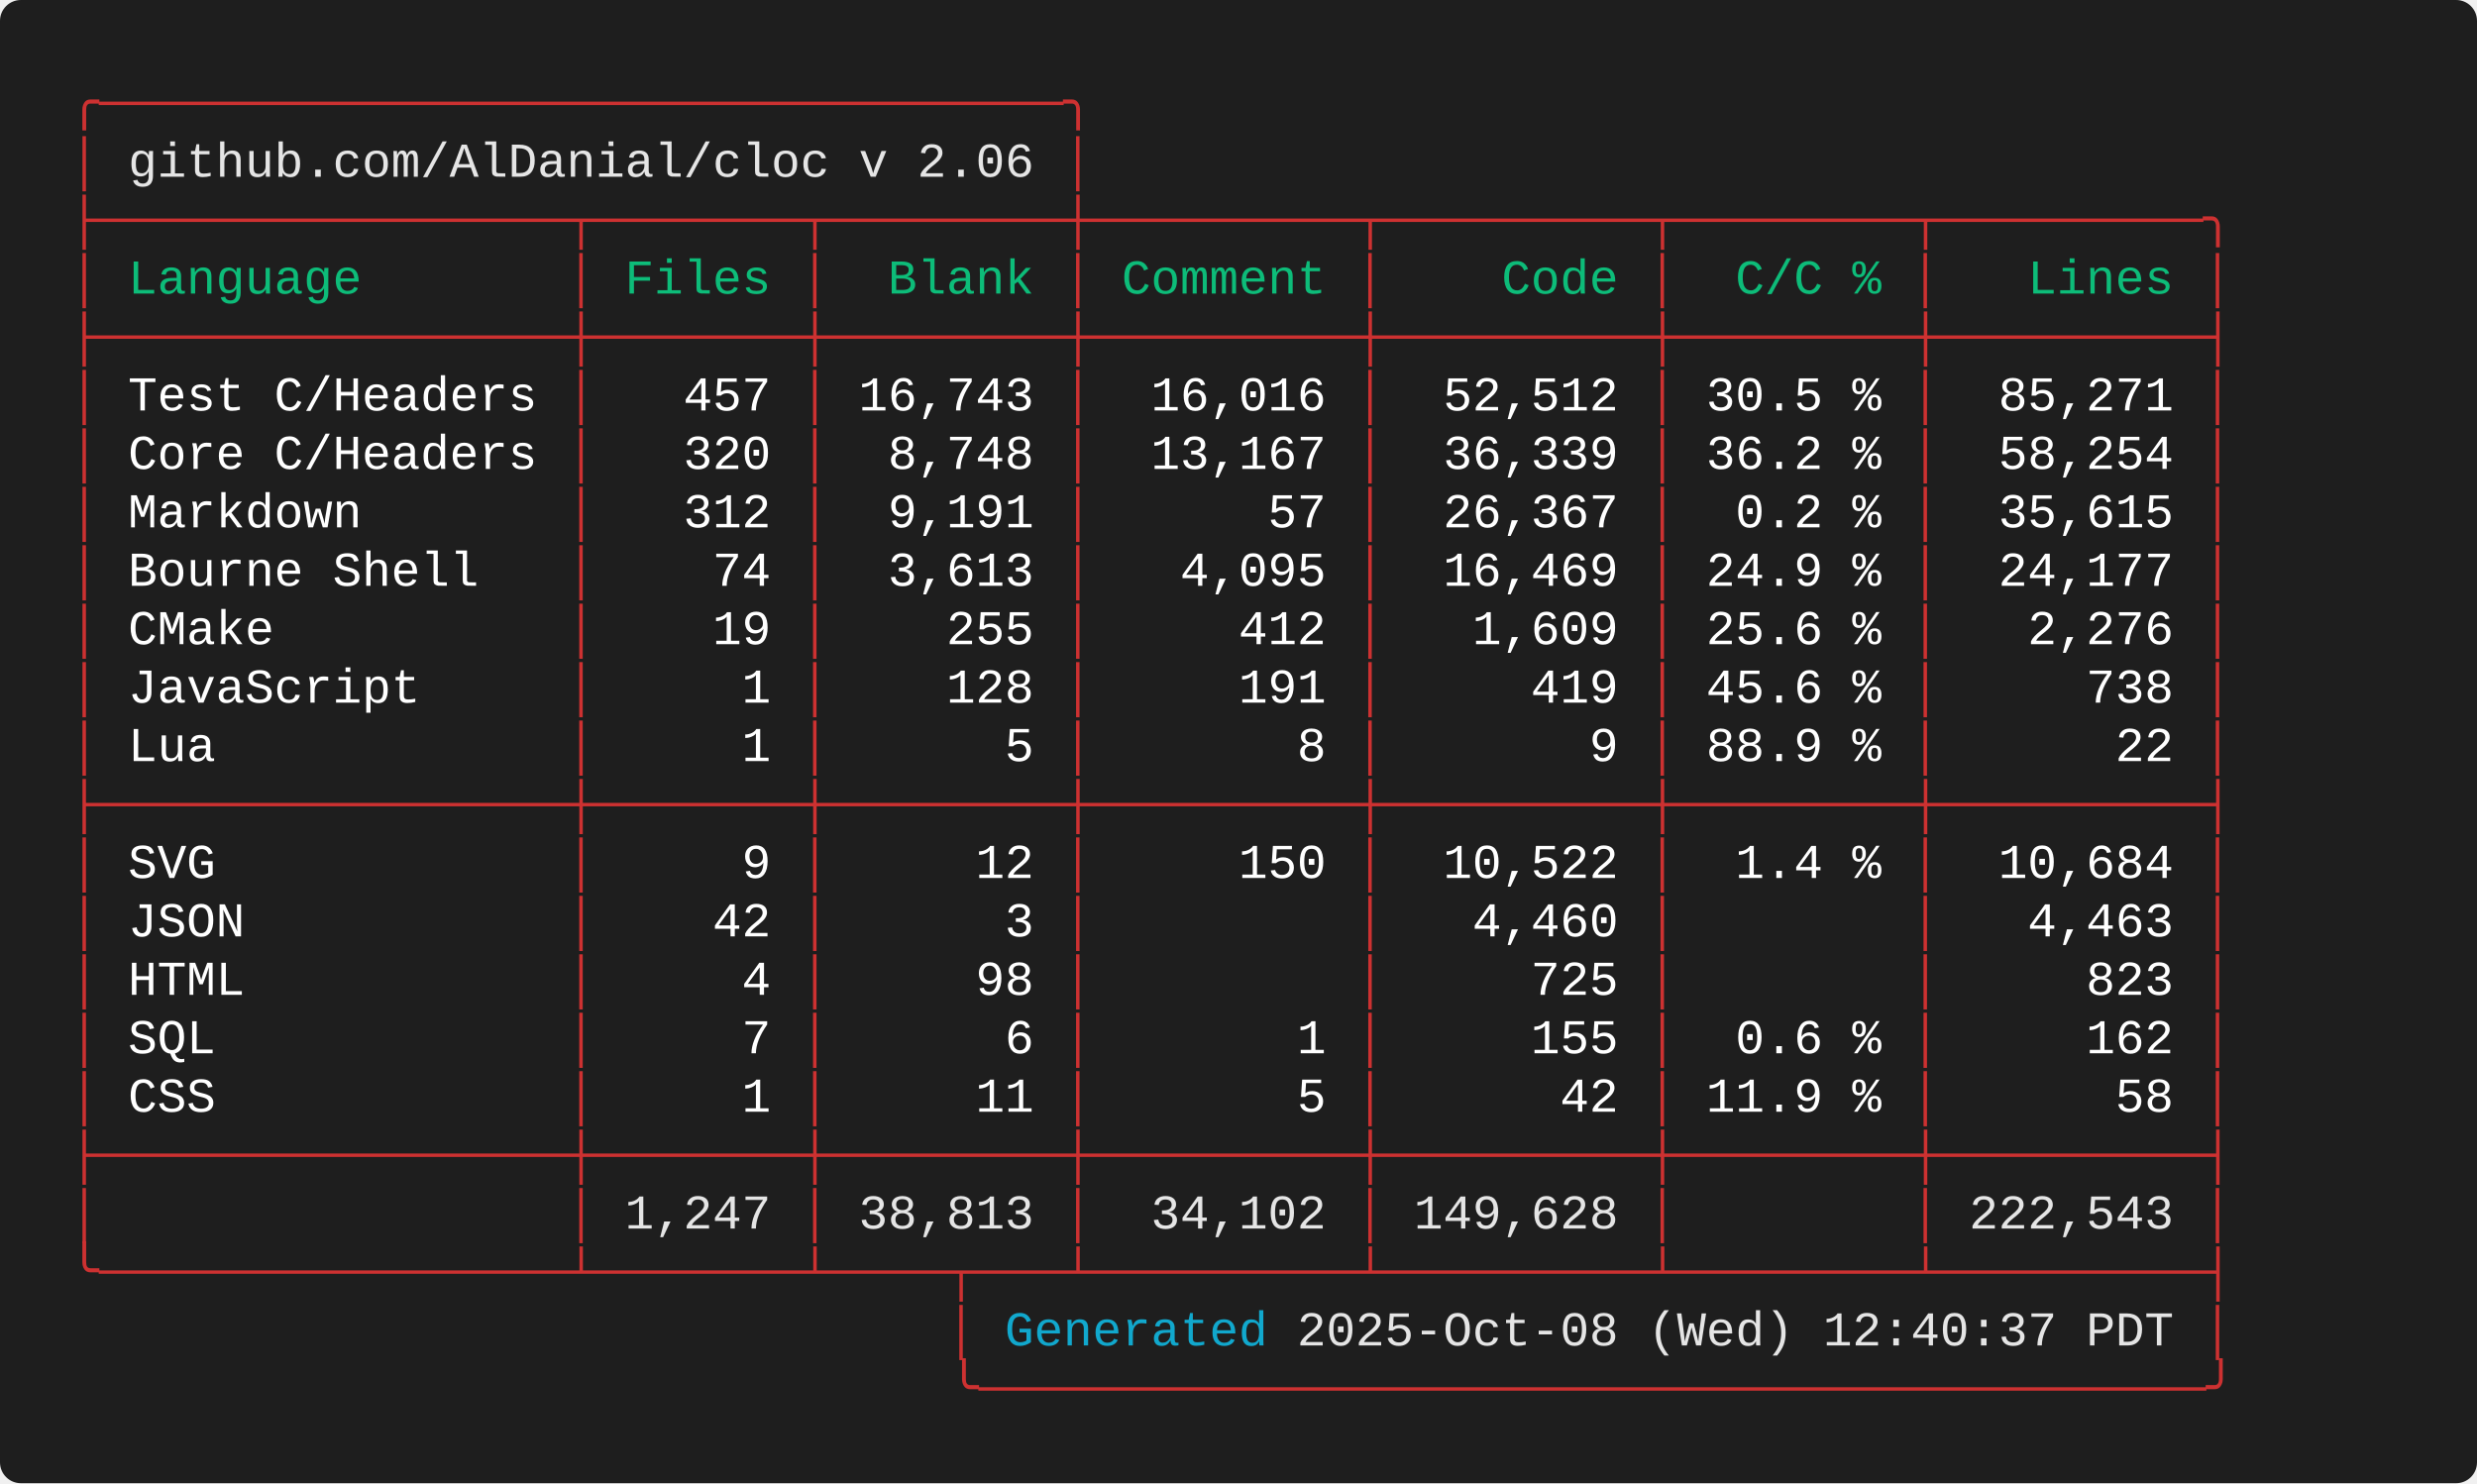
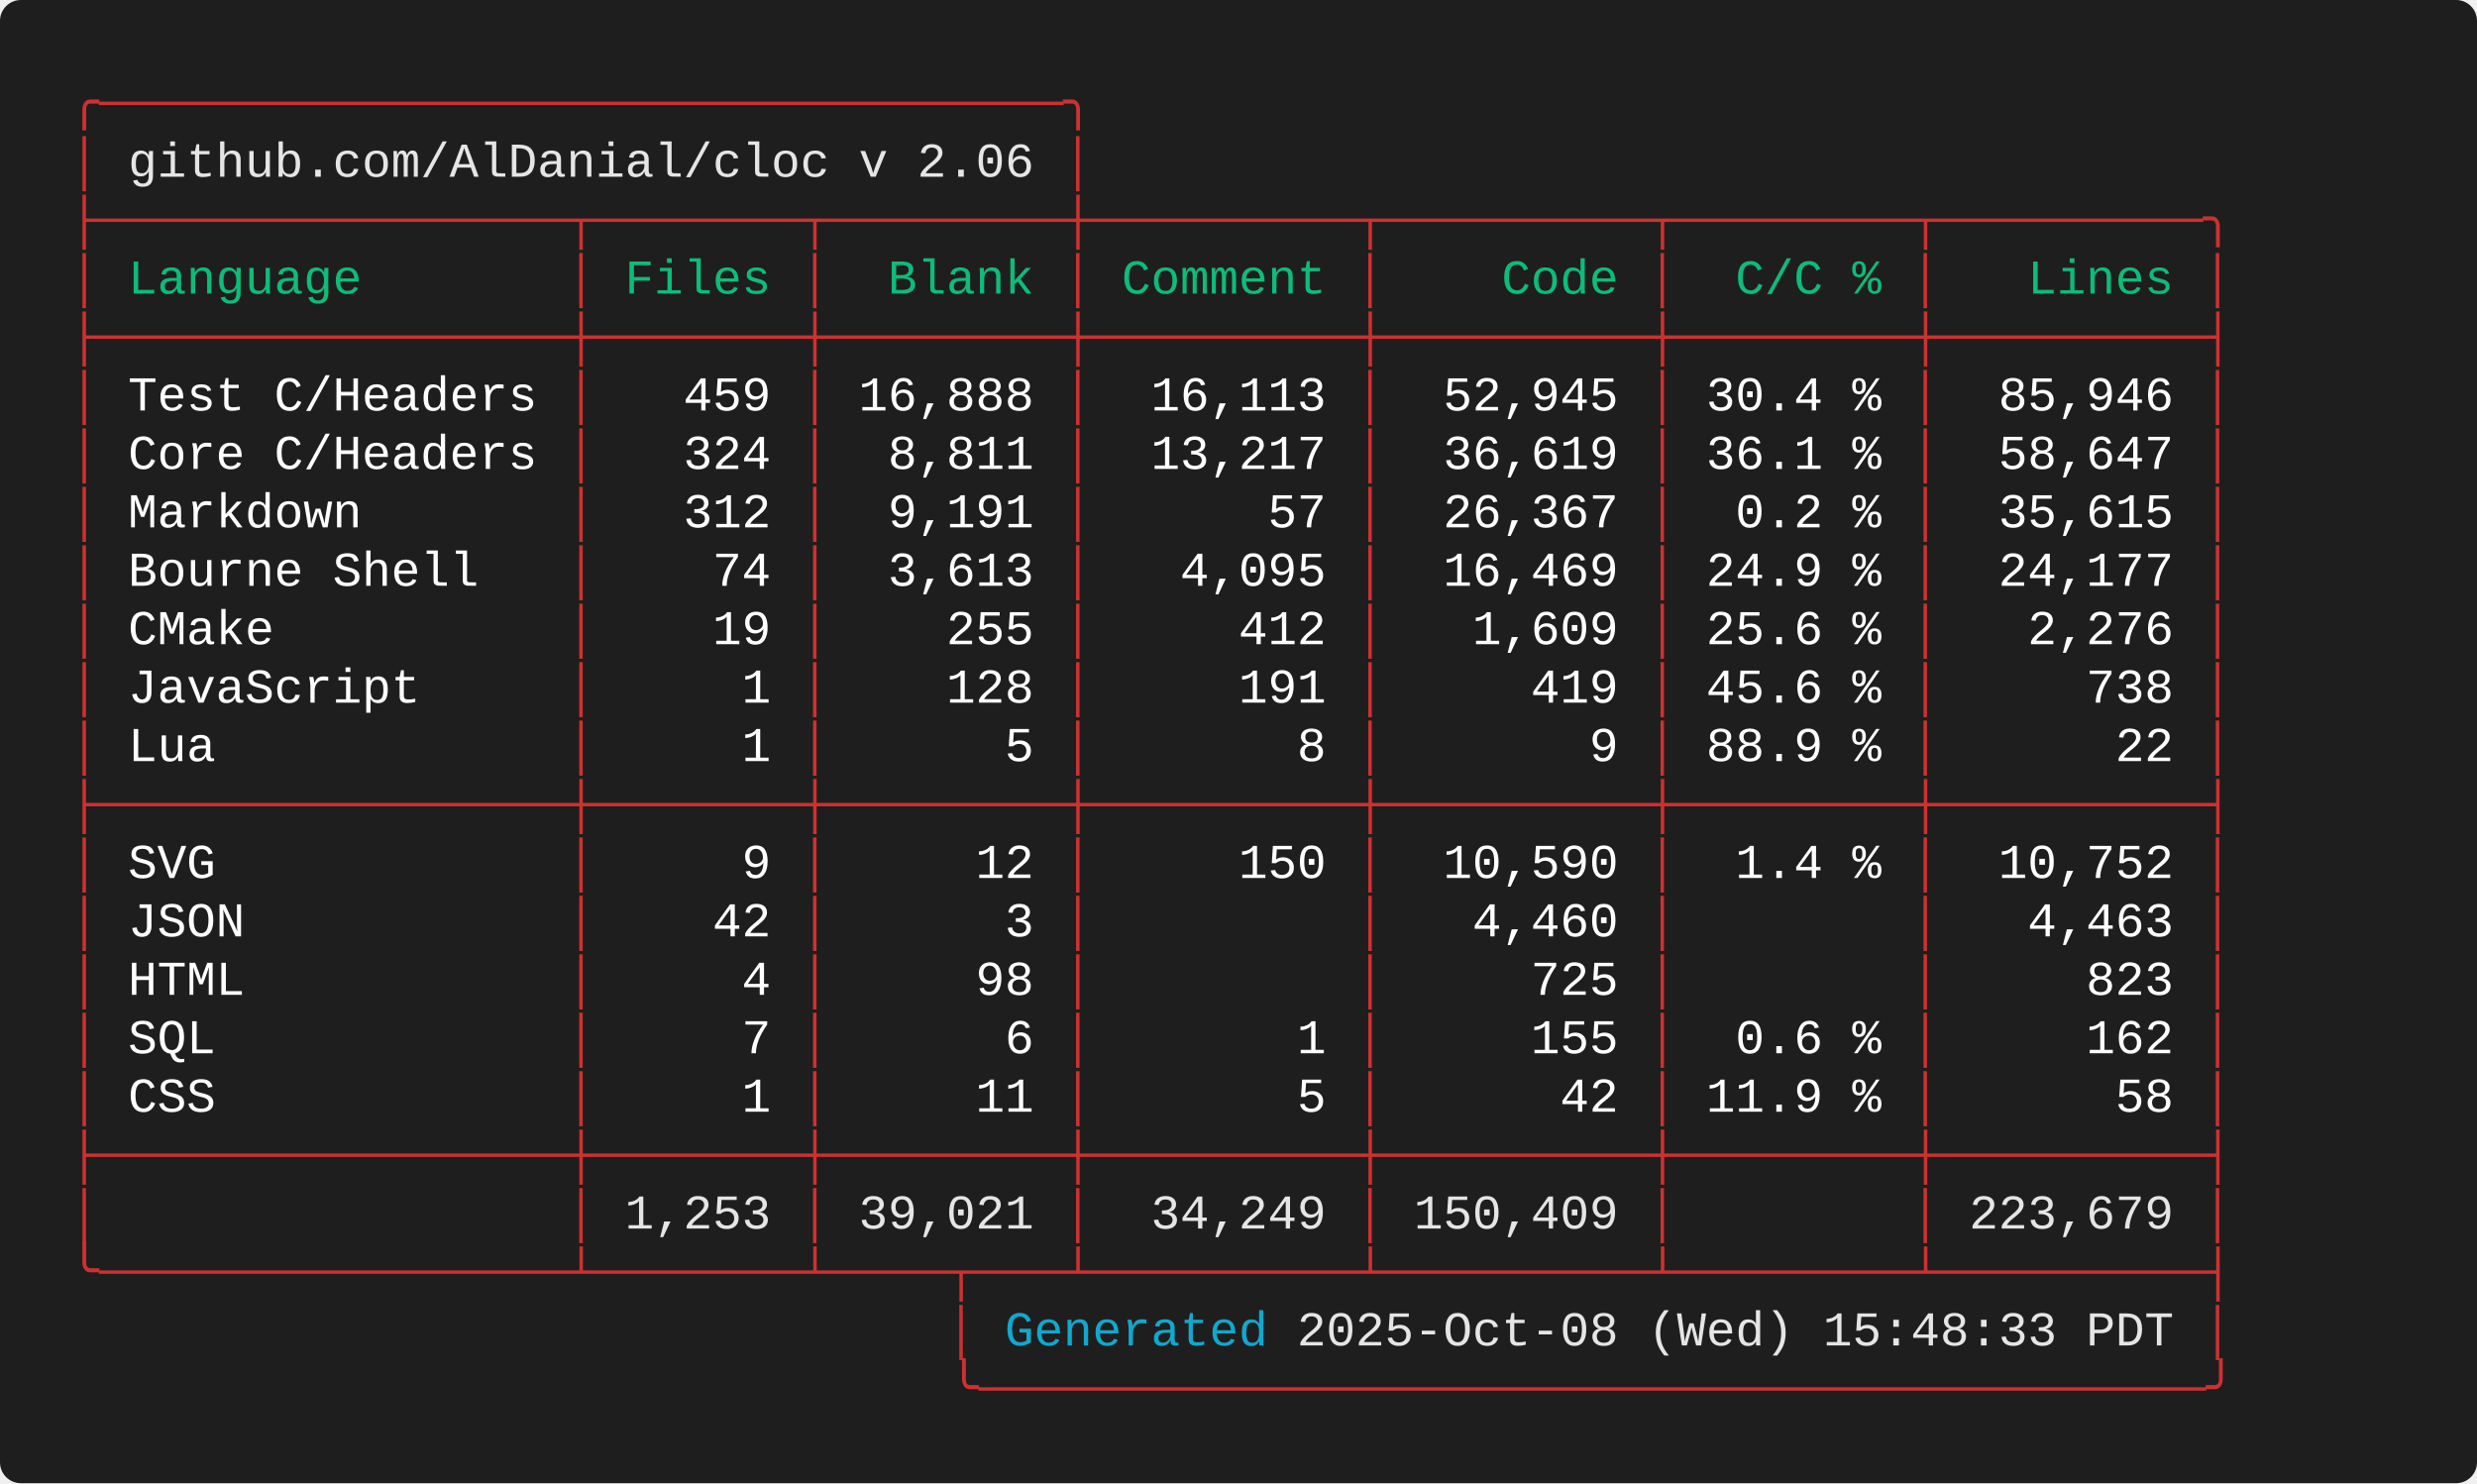
<svg xmlns="http://www.w3.org/2000/svg" width="712.00" height="426.40" viewBox="0 0 712.00 426.40">
  <defs>
    <style type="text/css">.terminal-text { font-family: 'Consolas', 'Consolas', 'Monaco', 'Courier New', monospace; }</style>
  </defs>
  <rect width="100%" height="100%" fill="#1e1e1e" rx="6" />
  <text x="20.00" y="34.00" font-size="14" class="terminal-text" xml:space="preserve" textLength="294.00" lengthAdjust="spacingAndGlyphs" fill="#cd3131">╭─────────────────────────────────╮</text>
  <text x="20.00" y="50.80" font-size="14" class="terminal-text" xml:space="preserve" textLength="16.80" lengthAdjust="spacingAndGlyphs" fill="#cd3131">│ </text>
  <text x="36.80" y="50.80" font-size="14" class="terminal-text" xml:space="preserve" textLength="260.40" lengthAdjust="spacingAndGlyphs" fill="#e5e5e5">github.com/AlDanial/cloc v 2.06</text>
  <text x="297.20" y="50.80" font-size="14" class="terminal-text" xml:space="preserve" textLength="8.40" lengthAdjust="spacingAndGlyphs" fill="#ffffff"> </text>
  <text x="305.60" y="50.80" font-size="14" class="terminal-text" xml:space="preserve" textLength="8.40" lengthAdjust="spacingAndGlyphs" fill="#cd3131">│</text>
  <text x="20.00" y="67.60" font-size="14" class="terminal-text" xml:space="preserve" textLength="621.60" lengthAdjust="spacingAndGlyphs" fill="#cd3131">├────────────────┬───────┬────────┼─────────┬─────────┬────────┬─────────╮</text>
  <text x="20.00" y="84.40" font-size="14" class="terminal-text" xml:space="preserve" textLength="8.40" lengthAdjust="spacingAndGlyphs" fill="#cd3131">│</text>
  <text x="28.40" y="84.40" font-size="14" class="terminal-text" xml:space="preserve" textLength="134.40" lengthAdjust="spacingAndGlyphs" fill="#0dbc79"> Language       </text>
  <text x="162.80" y="84.40" font-size="14" class="terminal-text" xml:space="preserve" textLength="8.40" lengthAdjust="spacingAndGlyphs" fill="#cd3131">│</text>
  <text x="171.20" y="84.40" font-size="14" class="terminal-text" xml:space="preserve" textLength="58.80" lengthAdjust="spacingAndGlyphs" fill="#0dbc79"> Files </text>
  <text x="230.00" y="84.40" font-size="14" class="terminal-text" xml:space="preserve" textLength="8.40" lengthAdjust="spacingAndGlyphs" fill="#cd3131">│</text>
  <text x="238.40" y="84.40" font-size="14" class="terminal-text" xml:space="preserve" textLength="67.20" lengthAdjust="spacingAndGlyphs" fill="#0dbc79">  Blank </text>
  <text x="305.60" y="84.40" font-size="14" class="terminal-text" xml:space="preserve" textLength="8.40" lengthAdjust="spacingAndGlyphs" fill="#cd3131">│</text>
  <text x="314.00" y="84.40" font-size="14" class="terminal-text" xml:space="preserve" textLength="75.60" lengthAdjust="spacingAndGlyphs" fill="#0dbc79"> Comment </text>
  <text x="389.60" y="84.40" font-size="14" class="terminal-text" xml:space="preserve" textLength="8.40" lengthAdjust="spacingAndGlyphs" fill="#cd3131">│</text>
  <text x="398.00" y="84.40" font-size="14" class="terminal-text" xml:space="preserve" textLength="75.60" lengthAdjust="spacingAndGlyphs" fill="#0dbc79">    Code </text>
  <text x="473.60" y="84.40" font-size="14" class="terminal-text" xml:space="preserve" textLength="8.40" lengthAdjust="spacingAndGlyphs" fill="#cd3131">│</text>
  <text x="482.00" y="84.40" font-size="14" class="terminal-text" xml:space="preserve" textLength="67.20" lengthAdjust="spacingAndGlyphs" fill="#0dbc79">  C/C % </text>
  <text x="549.20" y="84.40" font-size="14" class="terminal-text" xml:space="preserve" textLength="8.40" lengthAdjust="spacingAndGlyphs" fill="#cd3131">│</text>
  <text x="557.60" y="84.40" font-size="14" class="terminal-text" xml:space="preserve" textLength="75.60" lengthAdjust="spacingAndGlyphs" fill="#0dbc79">   Lines </text>
  <text x="633.20" y="84.40" font-size="14" class="terminal-text" xml:space="preserve" textLength="8.40" lengthAdjust="spacingAndGlyphs" fill="#cd3131">│</text>
  <text x="20.00" y="101.20" font-size="14" class="terminal-text" xml:space="preserve" textLength="621.60" lengthAdjust="spacingAndGlyphs" fill="#cd3131">├────────────────┼───────┼────────┼─────────┼─────────┼────────┼─────────┤</text>
  <text x="20.00" y="118.00" font-size="14" class="terminal-text" xml:space="preserve" textLength="8.40" lengthAdjust="spacingAndGlyphs" fill="#cd3131">│</text>
  <text x="28.40" y="118.00" font-size="14" class="terminal-text" xml:space="preserve" textLength="134.40" lengthAdjust="spacingAndGlyphs" fill="#ffffff"> Test C/Headers </text>
  <text x="162.80" y="118.00" font-size="14" class="terminal-text" xml:space="preserve" textLength="8.40" lengthAdjust="spacingAndGlyphs" fill="#cd3131">│</text>
-   <text x="171.20" y="118.00" font-size="14" class="terminal-text" xml:space="preserve" textLength="58.80" lengthAdjust="spacingAndGlyphs" fill="#ffffff">   457 </text>
+   <text x="171.20" y="118.00" font-size="14" class="terminal-text" xml:space="preserve" textLength="58.80" lengthAdjust="spacingAndGlyphs" fill="#ffffff">   459 </text>
  <text x="230.00" y="118.00" font-size="14" class="terminal-text" xml:space="preserve" textLength="8.40" lengthAdjust="spacingAndGlyphs" fill="#cd3131">│</text>
-   <text x="238.40" y="118.00" font-size="14" class="terminal-text" xml:space="preserve" textLength="67.20" lengthAdjust="spacingAndGlyphs" fill="#ffffff"> 16,743 </text>
+   <text x="238.40" y="118.00" font-size="14" class="terminal-text" xml:space="preserve" textLength="67.20" lengthAdjust="spacingAndGlyphs" fill="#ffffff"> 16,888 </text>
  <text x="305.60" y="118.00" font-size="14" class="terminal-text" xml:space="preserve" textLength="8.40" lengthAdjust="spacingAndGlyphs" fill="#cd3131">│</text>
-   <text x="314.00" y="118.00" font-size="14" class="terminal-text" xml:space="preserve" textLength="75.60" lengthAdjust="spacingAndGlyphs" fill="#ffffff">  16,016 </text>
+   <text x="314.00" y="118.00" font-size="14" class="terminal-text" xml:space="preserve" textLength="75.60" lengthAdjust="spacingAndGlyphs" fill="#ffffff">  16,113 </text>
  <text x="389.60" y="118.00" font-size="14" class="terminal-text" xml:space="preserve" textLength="8.40" lengthAdjust="spacingAndGlyphs" fill="#cd3131">│</text>
-   <text x="398.00" y="118.00" font-size="14" class="terminal-text" xml:space="preserve" textLength="75.60" lengthAdjust="spacingAndGlyphs" fill="#ffffff">  52,512 </text>
+   <text x="398.00" y="118.00" font-size="14" class="terminal-text" xml:space="preserve" textLength="75.60" lengthAdjust="spacingAndGlyphs" fill="#ffffff">  52,945 </text>
  <text x="473.60" y="118.00" font-size="14" class="terminal-text" xml:space="preserve" textLength="8.40" lengthAdjust="spacingAndGlyphs" fill="#cd3131">│</text>
-   <text x="482.00" y="118.00" font-size="14" class="terminal-text" xml:space="preserve" textLength="67.20" lengthAdjust="spacingAndGlyphs" fill="#ffffff"> 30.5 % </text>
+   <text x="482.00" y="118.00" font-size="14" class="terminal-text" xml:space="preserve" textLength="67.20" lengthAdjust="spacingAndGlyphs" fill="#ffffff"> 30.4 % </text>
  <text x="549.20" y="118.00" font-size="14" class="terminal-text" xml:space="preserve" textLength="8.40" lengthAdjust="spacingAndGlyphs" fill="#cd3131">│</text>
-   <text x="557.60" y="118.00" font-size="14" class="terminal-text" xml:space="preserve" textLength="75.60" lengthAdjust="spacingAndGlyphs" fill="#ffffff">  85,271 </text>
+   <text x="557.60" y="118.00" font-size="14" class="terminal-text" xml:space="preserve" textLength="75.60" lengthAdjust="spacingAndGlyphs" fill="#ffffff">  85,946 </text>
  <text x="633.20" y="118.00" font-size="14" class="terminal-text" xml:space="preserve" textLength="8.40" lengthAdjust="spacingAndGlyphs" fill="#cd3131">│</text>
  <text x="20.00" y="134.80" font-size="14" class="terminal-text" xml:space="preserve" textLength="8.40" lengthAdjust="spacingAndGlyphs" fill="#cd3131">│</text>
  <text x="28.40" y="134.80" font-size="14" class="terminal-text" xml:space="preserve" textLength="134.40" lengthAdjust="spacingAndGlyphs" fill="#ffffff"> Core C/Headers </text>
  <text x="162.80" y="134.80" font-size="14" class="terminal-text" xml:space="preserve" textLength="8.40" lengthAdjust="spacingAndGlyphs" fill="#cd3131">│</text>
-   <text x="171.20" y="134.80" font-size="14" class="terminal-text" xml:space="preserve" textLength="58.80" lengthAdjust="spacingAndGlyphs" fill="#ffffff">   320 </text>
+   <text x="171.20" y="134.80" font-size="14" class="terminal-text" xml:space="preserve" textLength="58.80" lengthAdjust="spacingAndGlyphs" fill="#ffffff">   324 </text>
  <text x="230.00" y="134.80" font-size="14" class="terminal-text" xml:space="preserve" textLength="8.40" lengthAdjust="spacingAndGlyphs" fill="#cd3131">│</text>
-   <text x="238.40" y="134.80" font-size="14" class="terminal-text" xml:space="preserve" textLength="67.20" lengthAdjust="spacingAndGlyphs" fill="#ffffff">  8,748 </text>
+   <text x="238.40" y="134.80" font-size="14" class="terminal-text" xml:space="preserve" textLength="67.20" lengthAdjust="spacingAndGlyphs" fill="#ffffff">  8,811 </text>
  <text x="305.60" y="134.80" font-size="14" class="terminal-text" xml:space="preserve" textLength="8.40" lengthAdjust="spacingAndGlyphs" fill="#cd3131">│</text>
-   <text x="314.00" y="134.80" font-size="14" class="terminal-text" xml:space="preserve" textLength="75.60" lengthAdjust="spacingAndGlyphs" fill="#ffffff">  13,167 </text>
+   <text x="314.00" y="134.80" font-size="14" class="terminal-text" xml:space="preserve" textLength="75.60" lengthAdjust="spacingAndGlyphs" fill="#ffffff">  13,217 </text>
  <text x="389.60" y="134.80" font-size="14" class="terminal-text" xml:space="preserve" textLength="8.40" lengthAdjust="spacingAndGlyphs" fill="#cd3131">│</text>
-   <text x="398.00" y="134.80" font-size="14" class="terminal-text" xml:space="preserve" textLength="75.60" lengthAdjust="spacingAndGlyphs" fill="#ffffff">  36,339 </text>
+   <text x="398.00" y="134.80" font-size="14" class="terminal-text" xml:space="preserve" textLength="75.60" lengthAdjust="spacingAndGlyphs" fill="#ffffff">  36,619 </text>
  <text x="473.60" y="134.80" font-size="14" class="terminal-text" xml:space="preserve" textLength="8.40" lengthAdjust="spacingAndGlyphs" fill="#cd3131">│</text>
-   <text x="482.00" y="134.80" font-size="14" class="terminal-text" xml:space="preserve" textLength="67.20" lengthAdjust="spacingAndGlyphs" fill="#ffffff"> 36.2 % </text>
+   <text x="482.00" y="134.80" font-size="14" class="terminal-text" xml:space="preserve" textLength="67.20" lengthAdjust="spacingAndGlyphs" fill="#ffffff"> 36.1 % </text>
  <text x="549.20" y="134.80" font-size="14" class="terminal-text" xml:space="preserve" textLength="8.40" lengthAdjust="spacingAndGlyphs" fill="#cd3131">│</text>
-   <text x="557.60" y="134.80" font-size="14" class="terminal-text" xml:space="preserve" textLength="75.60" lengthAdjust="spacingAndGlyphs" fill="#ffffff">  58,254 </text>
+   <text x="557.60" y="134.80" font-size="14" class="terminal-text" xml:space="preserve" textLength="75.60" lengthAdjust="spacingAndGlyphs" fill="#ffffff">  58,647 </text>
  <text x="633.20" y="134.80" font-size="14" class="terminal-text" xml:space="preserve" textLength="8.40" lengthAdjust="spacingAndGlyphs" fill="#cd3131">│</text>
  <text x="20.00" y="151.60" font-size="14" class="terminal-text" xml:space="preserve" textLength="8.40" lengthAdjust="spacingAndGlyphs" fill="#cd3131">│</text>
  <text x="28.40" y="151.60" font-size="14" class="terminal-text" xml:space="preserve" textLength="134.40" lengthAdjust="spacingAndGlyphs" fill="#ffffff"> Markdown       </text>
  <text x="162.80" y="151.60" font-size="14" class="terminal-text" xml:space="preserve" textLength="8.40" lengthAdjust="spacingAndGlyphs" fill="#cd3131">│</text>
  <text x="171.20" y="151.60" font-size="14" class="terminal-text" xml:space="preserve" textLength="58.80" lengthAdjust="spacingAndGlyphs" fill="#ffffff">   312 </text>
  <text x="230.00" y="151.60" font-size="14" class="terminal-text" xml:space="preserve" textLength="8.40" lengthAdjust="spacingAndGlyphs" fill="#cd3131">│</text>
  <text x="238.40" y="151.60" font-size="14" class="terminal-text" xml:space="preserve" textLength="67.20" lengthAdjust="spacingAndGlyphs" fill="#ffffff">  9,191 </text>
  <text x="305.60" y="151.60" font-size="14" class="terminal-text" xml:space="preserve" textLength="8.40" lengthAdjust="spacingAndGlyphs" fill="#cd3131">│</text>
  <text x="314.00" y="151.60" font-size="14" class="terminal-text" xml:space="preserve" textLength="75.60" lengthAdjust="spacingAndGlyphs" fill="#ffffff">      57 </text>
  <text x="389.60" y="151.60" font-size="14" class="terminal-text" xml:space="preserve" textLength="8.40" lengthAdjust="spacingAndGlyphs" fill="#cd3131">│</text>
  <text x="398.00" y="151.60" font-size="14" class="terminal-text" xml:space="preserve" textLength="75.60" lengthAdjust="spacingAndGlyphs" fill="#ffffff">  26,367 </text>
  <text x="473.60" y="151.60" font-size="14" class="terminal-text" xml:space="preserve" textLength="8.40" lengthAdjust="spacingAndGlyphs" fill="#cd3131">│</text>
  <text x="482.00" y="151.60" font-size="14" class="terminal-text" xml:space="preserve" textLength="67.20" lengthAdjust="spacingAndGlyphs" fill="#ffffff">  0.2 % </text>
  <text x="549.20" y="151.60" font-size="14" class="terminal-text" xml:space="preserve" textLength="8.40" lengthAdjust="spacingAndGlyphs" fill="#cd3131">│</text>
  <text x="557.60" y="151.60" font-size="14" class="terminal-text" xml:space="preserve" textLength="75.60" lengthAdjust="spacingAndGlyphs" fill="#ffffff">  35,615 </text>
  <text x="633.20" y="151.60" font-size="14" class="terminal-text" xml:space="preserve" textLength="8.40" lengthAdjust="spacingAndGlyphs" fill="#cd3131">│</text>
  <text x="20.00" y="168.40" font-size="14" class="terminal-text" xml:space="preserve" textLength="8.40" lengthAdjust="spacingAndGlyphs" fill="#cd3131">│</text>
  <text x="28.40" y="168.40" font-size="14" class="terminal-text" xml:space="preserve" textLength="134.40" lengthAdjust="spacingAndGlyphs" fill="#ffffff"> Bourne Shell   </text>
  <text x="162.80" y="168.40" font-size="14" class="terminal-text" xml:space="preserve" textLength="8.40" lengthAdjust="spacingAndGlyphs" fill="#cd3131">│</text>
  <text x="171.20" y="168.40" font-size="14" class="terminal-text" xml:space="preserve" textLength="58.80" lengthAdjust="spacingAndGlyphs" fill="#ffffff">    74 </text>
  <text x="230.00" y="168.40" font-size="14" class="terminal-text" xml:space="preserve" textLength="8.40" lengthAdjust="spacingAndGlyphs" fill="#cd3131">│</text>
  <text x="238.40" y="168.40" font-size="14" class="terminal-text" xml:space="preserve" textLength="67.20" lengthAdjust="spacingAndGlyphs" fill="#ffffff">  3,613 </text>
  <text x="305.60" y="168.40" font-size="14" class="terminal-text" xml:space="preserve" textLength="8.40" lengthAdjust="spacingAndGlyphs" fill="#cd3131">│</text>
  <text x="314.00" y="168.40" font-size="14" class="terminal-text" xml:space="preserve" textLength="75.60" lengthAdjust="spacingAndGlyphs" fill="#ffffff">   4,095 </text>
  <text x="389.60" y="168.40" font-size="14" class="terminal-text" xml:space="preserve" textLength="8.40" lengthAdjust="spacingAndGlyphs" fill="#cd3131">│</text>
  <text x="398.00" y="168.40" font-size="14" class="terminal-text" xml:space="preserve" textLength="75.60" lengthAdjust="spacingAndGlyphs" fill="#ffffff">  16,469 </text>
  <text x="473.60" y="168.40" font-size="14" class="terminal-text" xml:space="preserve" textLength="8.40" lengthAdjust="spacingAndGlyphs" fill="#cd3131">│</text>
  <text x="482.00" y="168.40" font-size="14" class="terminal-text" xml:space="preserve" textLength="67.20" lengthAdjust="spacingAndGlyphs" fill="#ffffff"> 24.9 % </text>
  <text x="549.20" y="168.40" font-size="14" class="terminal-text" xml:space="preserve" textLength="8.40" lengthAdjust="spacingAndGlyphs" fill="#cd3131">│</text>
  <text x="557.60" y="168.40" font-size="14" class="terminal-text" xml:space="preserve" textLength="75.60" lengthAdjust="spacingAndGlyphs" fill="#ffffff">  24,177 </text>
  <text x="633.20" y="168.40" font-size="14" class="terminal-text" xml:space="preserve" textLength="8.40" lengthAdjust="spacingAndGlyphs" fill="#cd3131">│</text>
  <text x="20.00" y="185.20" font-size="14" class="terminal-text" xml:space="preserve" textLength="8.40" lengthAdjust="spacingAndGlyphs" fill="#cd3131">│</text>
  <text x="28.40" y="185.20" font-size="14" class="terminal-text" xml:space="preserve" textLength="134.40" lengthAdjust="spacingAndGlyphs" fill="#ffffff"> CMake          </text>
  <text x="162.80" y="185.20" font-size="14" class="terminal-text" xml:space="preserve" textLength="8.40" lengthAdjust="spacingAndGlyphs" fill="#cd3131">│</text>
  <text x="171.20" y="185.20" font-size="14" class="terminal-text" xml:space="preserve" textLength="58.80" lengthAdjust="spacingAndGlyphs" fill="#ffffff">    19 </text>
  <text x="230.00" y="185.20" font-size="14" class="terminal-text" xml:space="preserve" textLength="8.40" lengthAdjust="spacingAndGlyphs" fill="#cd3131">│</text>
  <text x="238.40" y="185.20" font-size="14" class="terminal-text" xml:space="preserve" textLength="67.20" lengthAdjust="spacingAndGlyphs" fill="#ffffff">    255 </text>
  <text x="305.60" y="185.20" font-size="14" class="terminal-text" xml:space="preserve" textLength="8.40" lengthAdjust="spacingAndGlyphs" fill="#cd3131">│</text>
  <text x="314.00" y="185.20" font-size="14" class="terminal-text" xml:space="preserve" textLength="75.60" lengthAdjust="spacingAndGlyphs" fill="#ffffff">     412 </text>
  <text x="389.60" y="185.20" font-size="14" class="terminal-text" xml:space="preserve" textLength="8.40" lengthAdjust="spacingAndGlyphs" fill="#cd3131">│</text>
  <text x="398.00" y="185.20" font-size="14" class="terminal-text" xml:space="preserve" textLength="75.60" lengthAdjust="spacingAndGlyphs" fill="#ffffff">   1,609 </text>
  <text x="473.60" y="185.20" font-size="14" class="terminal-text" xml:space="preserve" textLength="8.40" lengthAdjust="spacingAndGlyphs" fill="#cd3131">│</text>
  <text x="482.00" y="185.20" font-size="14" class="terminal-text" xml:space="preserve" textLength="67.20" lengthAdjust="spacingAndGlyphs" fill="#ffffff"> 25.6 % </text>
  <text x="549.20" y="185.20" font-size="14" class="terminal-text" xml:space="preserve" textLength="8.40" lengthAdjust="spacingAndGlyphs" fill="#cd3131">│</text>
  <text x="557.60" y="185.20" font-size="14" class="terminal-text" xml:space="preserve" textLength="75.60" lengthAdjust="spacingAndGlyphs" fill="#ffffff">   2,276 </text>
  <text x="633.20" y="185.20" font-size="14" class="terminal-text" xml:space="preserve" textLength="8.40" lengthAdjust="spacingAndGlyphs" fill="#cd3131">│</text>
  <text x="20.00" y="202.00" font-size="14" class="terminal-text" xml:space="preserve" textLength="8.40" lengthAdjust="spacingAndGlyphs" fill="#cd3131">│</text>
  <text x="28.40" y="202.00" font-size="14" class="terminal-text" xml:space="preserve" textLength="134.40" lengthAdjust="spacingAndGlyphs" fill="#ffffff"> JavaScript     </text>
  <text x="162.80" y="202.00" font-size="14" class="terminal-text" xml:space="preserve" textLength="8.40" lengthAdjust="spacingAndGlyphs" fill="#cd3131">│</text>
  <text x="171.20" y="202.00" font-size="14" class="terminal-text" xml:space="preserve" textLength="58.80" lengthAdjust="spacingAndGlyphs" fill="#ffffff">     1 </text>
  <text x="230.00" y="202.00" font-size="14" class="terminal-text" xml:space="preserve" textLength="8.40" lengthAdjust="spacingAndGlyphs" fill="#cd3131">│</text>
  <text x="238.40" y="202.00" font-size="14" class="terminal-text" xml:space="preserve" textLength="67.20" lengthAdjust="spacingAndGlyphs" fill="#ffffff">    128 </text>
  <text x="305.60" y="202.00" font-size="14" class="terminal-text" xml:space="preserve" textLength="8.40" lengthAdjust="spacingAndGlyphs" fill="#cd3131">│</text>
  <text x="314.00" y="202.00" font-size="14" class="terminal-text" xml:space="preserve" textLength="75.60" lengthAdjust="spacingAndGlyphs" fill="#ffffff">     191 </text>
  <text x="389.60" y="202.00" font-size="14" class="terminal-text" xml:space="preserve" textLength="8.40" lengthAdjust="spacingAndGlyphs" fill="#cd3131">│</text>
  <text x="398.00" y="202.00" font-size="14" class="terminal-text" xml:space="preserve" textLength="75.60" lengthAdjust="spacingAndGlyphs" fill="#ffffff">     419 </text>
  <text x="473.60" y="202.00" font-size="14" class="terminal-text" xml:space="preserve" textLength="8.40" lengthAdjust="spacingAndGlyphs" fill="#cd3131">│</text>
  <text x="482.00" y="202.00" font-size="14" class="terminal-text" xml:space="preserve" textLength="67.20" lengthAdjust="spacingAndGlyphs" fill="#ffffff"> 45.6 % </text>
  <text x="549.20" y="202.00" font-size="14" class="terminal-text" xml:space="preserve" textLength="8.40" lengthAdjust="spacingAndGlyphs" fill="#cd3131">│</text>
  <text x="557.60" y="202.00" font-size="14" class="terminal-text" xml:space="preserve" textLength="75.60" lengthAdjust="spacingAndGlyphs" fill="#ffffff">     738 </text>
  <text x="633.20" y="202.00" font-size="14" class="terminal-text" xml:space="preserve" textLength="8.40" lengthAdjust="spacingAndGlyphs" fill="#cd3131">│</text>
  <text x="20.00" y="218.80" font-size="14" class="terminal-text" xml:space="preserve" textLength="8.40" lengthAdjust="spacingAndGlyphs" fill="#cd3131">│</text>
  <text x="28.40" y="218.80" font-size="14" class="terminal-text" xml:space="preserve" textLength="134.40" lengthAdjust="spacingAndGlyphs" fill="#ffffff"> Lua            </text>
  <text x="162.80" y="218.80" font-size="14" class="terminal-text" xml:space="preserve" textLength="8.40" lengthAdjust="spacingAndGlyphs" fill="#cd3131">│</text>
  <text x="171.20" y="218.80" font-size="14" class="terminal-text" xml:space="preserve" textLength="58.80" lengthAdjust="spacingAndGlyphs" fill="#ffffff">     1 </text>
  <text x="230.00" y="218.80" font-size="14" class="terminal-text" xml:space="preserve" textLength="8.40" lengthAdjust="spacingAndGlyphs" fill="#cd3131">│</text>
  <text x="238.40" y="218.80" font-size="14" class="terminal-text" xml:space="preserve" textLength="67.20" lengthAdjust="spacingAndGlyphs" fill="#ffffff">      5 </text>
  <text x="305.60" y="218.80" font-size="14" class="terminal-text" xml:space="preserve" textLength="8.40" lengthAdjust="spacingAndGlyphs" fill="#cd3131">│</text>
  <text x="314.00" y="218.80" font-size="14" class="terminal-text" xml:space="preserve" textLength="75.60" lengthAdjust="spacingAndGlyphs" fill="#ffffff">       8 </text>
  <text x="389.60" y="218.80" font-size="14" class="terminal-text" xml:space="preserve" textLength="8.40" lengthAdjust="spacingAndGlyphs" fill="#cd3131">│</text>
  <text x="398.00" y="218.80" font-size="14" class="terminal-text" xml:space="preserve" textLength="75.60" lengthAdjust="spacingAndGlyphs" fill="#ffffff">       9 </text>
  <text x="473.60" y="218.80" font-size="14" class="terminal-text" xml:space="preserve" textLength="8.40" lengthAdjust="spacingAndGlyphs" fill="#cd3131">│</text>
  <text x="482.00" y="218.80" font-size="14" class="terminal-text" xml:space="preserve" textLength="67.20" lengthAdjust="spacingAndGlyphs" fill="#ffffff"> 88.9 % </text>
  <text x="549.20" y="218.80" font-size="14" class="terminal-text" xml:space="preserve" textLength="8.40" lengthAdjust="spacingAndGlyphs" fill="#cd3131">│</text>
  <text x="557.60" y="218.80" font-size="14" class="terminal-text" xml:space="preserve" textLength="75.60" lengthAdjust="spacingAndGlyphs" fill="#ffffff">      22 </text>
  <text x="633.20" y="218.80" font-size="14" class="terminal-text" xml:space="preserve" textLength="8.40" lengthAdjust="spacingAndGlyphs" fill="#cd3131">│</text>
  <text x="20.00" y="235.60" font-size="14" class="terminal-text" xml:space="preserve" textLength="621.60" lengthAdjust="spacingAndGlyphs" fill="#cd3131">├────────────────┼───────┼────────┼─────────┼─────────┼────────┼─────────┤</text>
  <text x="20.00" y="252.40" font-size="14" class="terminal-text" xml:space="preserve" textLength="8.40" lengthAdjust="spacingAndGlyphs" fill="#cd3131">│</text>
  <text x="28.40" y="252.40" font-size="14" class="terminal-text" xml:space="preserve" textLength="134.40" lengthAdjust="spacingAndGlyphs" fill="#ffffff"> SVG            </text>
  <text x="162.80" y="252.40" font-size="14" class="terminal-text" xml:space="preserve" textLength="8.40" lengthAdjust="spacingAndGlyphs" fill="#cd3131">│</text>
  <text x="171.20" y="252.40" font-size="14" class="terminal-text" xml:space="preserve" textLength="58.80" lengthAdjust="spacingAndGlyphs" fill="#ffffff">     9 </text>
  <text x="230.00" y="252.40" font-size="14" class="terminal-text" xml:space="preserve" textLength="8.40" lengthAdjust="spacingAndGlyphs" fill="#cd3131">│</text>
  <text x="238.40" y="252.40" font-size="14" class="terminal-text" xml:space="preserve" textLength="67.20" lengthAdjust="spacingAndGlyphs" fill="#ffffff">     12 </text>
  <text x="305.60" y="252.40" font-size="14" class="terminal-text" xml:space="preserve" textLength="8.40" lengthAdjust="spacingAndGlyphs" fill="#cd3131">│</text>
  <text x="314.00" y="252.40" font-size="14" class="terminal-text" xml:space="preserve" textLength="75.60" lengthAdjust="spacingAndGlyphs" fill="#ffffff">     150 </text>
  <text x="389.60" y="252.40" font-size="14" class="terminal-text" xml:space="preserve" textLength="8.40" lengthAdjust="spacingAndGlyphs" fill="#cd3131">│</text>
-   <text x="398.00" y="252.40" font-size="14" class="terminal-text" xml:space="preserve" textLength="75.60" lengthAdjust="spacingAndGlyphs" fill="#ffffff">  10,522 </text>
+   <text x="398.00" y="252.40" font-size="14" class="terminal-text" xml:space="preserve" textLength="75.60" lengthAdjust="spacingAndGlyphs" fill="#ffffff">  10,590 </text>
  <text x="473.60" y="252.40" font-size="14" class="terminal-text" xml:space="preserve" textLength="8.40" lengthAdjust="spacingAndGlyphs" fill="#cd3131">│</text>
  <text x="482.00" y="252.40" font-size="14" class="terminal-text" xml:space="preserve" textLength="67.20" lengthAdjust="spacingAndGlyphs" fill="#ffffff">  1.4 % </text>
  <text x="549.20" y="252.40" font-size="14" class="terminal-text" xml:space="preserve" textLength="8.40" lengthAdjust="spacingAndGlyphs" fill="#cd3131">│</text>
-   <text x="557.60" y="252.40" font-size="14" class="terminal-text" xml:space="preserve" textLength="75.60" lengthAdjust="spacingAndGlyphs" fill="#ffffff">  10,684 </text>
+   <text x="557.60" y="252.40" font-size="14" class="terminal-text" xml:space="preserve" textLength="75.60" lengthAdjust="spacingAndGlyphs" fill="#ffffff">  10,752 </text>
  <text x="633.20" y="252.40" font-size="14" class="terminal-text" xml:space="preserve" textLength="8.40" lengthAdjust="spacingAndGlyphs" fill="#cd3131">│</text>
  <text x="20.00" y="269.20" font-size="14" class="terminal-text" xml:space="preserve" textLength="8.40" lengthAdjust="spacingAndGlyphs" fill="#cd3131">│</text>
  <text x="28.40" y="269.20" font-size="14" class="terminal-text" xml:space="preserve" textLength="134.40" lengthAdjust="spacingAndGlyphs" fill="#ffffff"> JSON           </text>
  <text x="162.80" y="269.20" font-size="14" class="terminal-text" xml:space="preserve" textLength="8.40" lengthAdjust="spacingAndGlyphs" fill="#cd3131">│</text>
  <text x="171.20" y="269.20" font-size="14" class="terminal-text" xml:space="preserve" textLength="58.80" lengthAdjust="spacingAndGlyphs" fill="#ffffff">    42 </text>
  <text x="230.00" y="269.20" font-size="14" class="terminal-text" xml:space="preserve" textLength="8.40" lengthAdjust="spacingAndGlyphs" fill="#cd3131">│</text>
  <text x="238.40" y="269.20" font-size="14" class="terminal-text" xml:space="preserve" textLength="67.20" lengthAdjust="spacingAndGlyphs" fill="#ffffff">      3 </text>
  <text x="305.60" y="269.20" font-size="14" class="terminal-text" xml:space="preserve" textLength="8.40" lengthAdjust="spacingAndGlyphs" fill="#cd3131">│</text>
  <text x="314.00" y="269.20" font-size="14" class="terminal-text" xml:space="preserve" textLength="75.60" lengthAdjust="spacingAndGlyphs" fill="#ffffff">         </text>
  <text x="389.60" y="269.20" font-size="14" class="terminal-text" xml:space="preserve" textLength="8.40" lengthAdjust="spacingAndGlyphs" fill="#cd3131">│</text>
  <text x="398.00" y="269.20" font-size="14" class="terminal-text" xml:space="preserve" textLength="75.60" lengthAdjust="spacingAndGlyphs" fill="#ffffff">   4,460 </text>
  <text x="473.60" y="269.20" font-size="14" class="terminal-text" xml:space="preserve" textLength="8.40" lengthAdjust="spacingAndGlyphs" fill="#cd3131">│</text>
  <text x="482.00" y="269.20" font-size="14" class="terminal-text" xml:space="preserve" textLength="67.20" lengthAdjust="spacingAndGlyphs" fill="#ffffff">        </text>
  <text x="549.20" y="269.20" font-size="14" class="terminal-text" xml:space="preserve" textLength="8.40" lengthAdjust="spacingAndGlyphs" fill="#cd3131">│</text>
  <text x="557.60" y="269.20" font-size="14" class="terminal-text" xml:space="preserve" textLength="75.60" lengthAdjust="spacingAndGlyphs" fill="#ffffff">   4,463 </text>
  <text x="633.20" y="269.20" font-size="14" class="terminal-text" xml:space="preserve" textLength="8.40" lengthAdjust="spacingAndGlyphs" fill="#cd3131">│</text>
  <text x="20.00" y="286.00" font-size="14" class="terminal-text" xml:space="preserve" textLength="8.40" lengthAdjust="spacingAndGlyphs" fill="#cd3131">│</text>
  <text x="28.40" y="286.00" font-size="14" class="terminal-text" xml:space="preserve" textLength="134.40" lengthAdjust="spacingAndGlyphs" fill="#ffffff"> HTML           </text>
  <text x="162.80" y="286.00" font-size="14" class="terminal-text" xml:space="preserve" textLength="8.40" lengthAdjust="spacingAndGlyphs" fill="#cd3131">│</text>
  <text x="171.20" y="286.00" font-size="14" class="terminal-text" xml:space="preserve" textLength="58.80" lengthAdjust="spacingAndGlyphs" fill="#ffffff">     4 </text>
  <text x="230.00" y="286.00" font-size="14" class="terminal-text" xml:space="preserve" textLength="8.40" lengthAdjust="spacingAndGlyphs" fill="#cd3131">│</text>
  <text x="238.40" y="286.00" font-size="14" class="terminal-text" xml:space="preserve" textLength="67.20" lengthAdjust="spacingAndGlyphs" fill="#ffffff">     98 </text>
  <text x="305.60" y="286.00" font-size="14" class="terminal-text" xml:space="preserve" textLength="8.40" lengthAdjust="spacingAndGlyphs" fill="#cd3131">│</text>
  <text x="314.00" y="286.00" font-size="14" class="terminal-text" xml:space="preserve" textLength="75.60" lengthAdjust="spacingAndGlyphs" fill="#ffffff">         </text>
  <text x="389.60" y="286.00" font-size="14" class="terminal-text" xml:space="preserve" textLength="8.40" lengthAdjust="spacingAndGlyphs" fill="#cd3131">│</text>
  <text x="398.00" y="286.00" font-size="14" class="terminal-text" xml:space="preserve" textLength="75.60" lengthAdjust="spacingAndGlyphs" fill="#ffffff">     725 </text>
  <text x="473.60" y="286.00" font-size="14" class="terminal-text" xml:space="preserve" textLength="8.40" lengthAdjust="spacingAndGlyphs" fill="#cd3131">│</text>
  <text x="482.00" y="286.00" font-size="14" class="terminal-text" xml:space="preserve" textLength="67.20" lengthAdjust="spacingAndGlyphs" fill="#ffffff">        </text>
  <text x="549.20" y="286.00" font-size="14" class="terminal-text" xml:space="preserve" textLength="8.40" lengthAdjust="spacingAndGlyphs" fill="#cd3131">│</text>
  <text x="557.60" y="286.00" font-size="14" class="terminal-text" xml:space="preserve" textLength="75.60" lengthAdjust="spacingAndGlyphs" fill="#ffffff">     823 </text>
  <text x="633.20" y="286.00" font-size="14" class="terminal-text" xml:space="preserve" textLength="8.40" lengthAdjust="spacingAndGlyphs" fill="#cd3131">│</text>
  <text x="20.00" y="302.80" font-size="14" class="terminal-text" xml:space="preserve" textLength="8.40" lengthAdjust="spacingAndGlyphs" fill="#cd3131">│</text>
  <text x="28.40" y="302.80" font-size="14" class="terminal-text" xml:space="preserve" textLength="134.40" lengthAdjust="spacingAndGlyphs" fill="#ffffff"> SQL            </text>
  <text x="162.80" y="302.80" font-size="14" class="terminal-text" xml:space="preserve" textLength="8.40" lengthAdjust="spacingAndGlyphs" fill="#cd3131">│</text>
  <text x="171.20" y="302.80" font-size="14" class="terminal-text" xml:space="preserve" textLength="58.80" lengthAdjust="spacingAndGlyphs" fill="#ffffff">     7 </text>
  <text x="230.00" y="302.80" font-size="14" class="terminal-text" xml:space="preserve" textLength="8.40" lengthAdjust="spacingAndGlyphs" fill="#cd3131">│</text>
  <text x="238.40" y="302.80" font-size="14" class="terminal-text" xml:space="preserve" textLength="67.20" lengthAdjust="spacingAndGlyphs" fill="#ffffff">      6 </text>
  <text x="305.60" y="302.80" font-size="14" class="terminal-text" xml:space="preserve" textLength="8.40" lengthAdjust="spacingAndGlyphs" fill="#cd3131">│</text>
  <text x="314.00" y="302.80" font-size="14" class="terminal-text" xml:space="preserve" textLength="75.60" lengthAdjust="spacingAndGlyphs" fill="#ffffff">       1 </text>
  <text x="389.60" y="302.80" font-size="14" class="terminal-text" xml:space="preserve" textLength="8.40" lengthAdjust="spacingAndGlyphs" fill="#cd3131">│</text>
  <text x="398.00" y="302.80" font-size="14" class="terminal-text" xml:space="preserve" textLength="75.60" lengthAdjust="spacingAndGlyphs" fill="#ffffff">     155 </text>
  <text x="473.60" y="302.80" font-size="14" class="terminal-text" xml:space="preserve" textLength="8.40" lengthAdjust="spacingAndGlyphs" fill="#cd3131">│</text>
  <text x="482.00" y="302.80" font-size="14" class="terminal-text" xml:space="preserve" textLength="67.20" lengthAdjust="spacingAndGlyphs" fill="#ffffff">  0.6 % </text>
  <text x="549.20" y="302.80" font-size="14" class="terminal-text" xml:space="preserve" textLength="8.40" lengthAdjust="spacingAndGlyphs" fill="#cd3131">│</text>
  <text x="557.60" y="302.80" font-size="14" class="terminal-text" xml:space="preserve" textLength="75.60" lengthAdjust="spacingAndGlyphs" fill="#ffffff">     162 </text>
  <text x="633.20" y="302.80" font-size="14" class="terminal-text" xml:space="preserve" textLength="8.40" lengthAdjust="spacingAndGlyphs" fill="#cd3131">│</text>
  <text x="20.00" y="319.60" font-size="14" class="terminal-text" xml:space="preserve" textLength="8.40" lengthAdjust="spacingAndGlyphs" fill="#cd3131">│</text>
  <text x="28.40" y="319.60" font-size="14" class="terminal-text" xml:space="preserve" textLength="134.40" lengthAdjust="spacingAndGlyphs" fill="#ffffff"> CSS            </text>
  <text x="162.80" y="319.60" font-size="14" class="terminal-text" xml:space="preserve" textLength="8.40" lengthAdjust="spacingAndGlyphs" fill="#cd3131">│</text>
  <text x="171.20" y="319.60" font-size="14" class="terminal-text" xml:space="preserve" textLength="58.80" lengthAdjust="spacingAndGlyphs" fill="#ffffff">     1 </text>
  <text x="230.00" y="319.60" font-size="14" class="terminal-text" xml:space="preserve" textLength="8.40" lengthAdjust="spacingAndGlyphs" fill="#cd3131">│</text>
  <text x="238.40" y="319.60" font-size="14" class="terminal-text" xml:space="preserve" textLength="67.20" lengthAdjust="spacingAndGlyphs" fill="#ffffff">     11 </text>
  <text x="305.60" y="319.60" font-size="14" class="terminal-text" xml:space="preserve" textLength="8.40" lengthAdjust="spacingAndGlyphs" fill="#cd3131">│</text>
  <text x="314.00" y="319.60" font-size="14" class="terminal-text" xml:space="preserve" textLength="75.60" lengthAdjust="spacingAndGlyphs" fill="#ffffff">       5 </text>
  <text x="389.60" y="319.60" font-size="14" class="terminal-text" xml:space="preserve" textLength="8.40" lengthAdjust="spacingAndGlyphs" fill="#cd3131">│</text>
  <text x="398.00" y="319.60" font-size="14" class="terminal-text" xml:space="preserve" textLength="75.60" lengthAdjust="spacingAndGlyphs" fill="#ffffff">      42 </text>
  <text x="473.60" y="319.60" font-size="14" class="terminal-text" xml:space="preserve" textLength="8.40" lengthAdjust="spacingAndGlyphs" fill="#cd3131">│</text>
  <text x="482.00" y="319.60" font-size="14" class="terminal-text" xml:space="preserve" textLength="67.20" lengthAdjust="spacingAndGlyphs" fill="#ffffff"> 11.9 % </text>
  <text x="549.20" y="319.60" font-size="14" class="terminal-text" xml:space="preserve" textLength="8.40" lengthAdjust="spacingAndGlyphs" fill="#cd3131">│</text>
  <text x="557.60" y="319.60" font-size="14" class="terminal-text" xml:space="preserve" textLength="75.60" lengthAdjust="spacingAndGlyphs" fill="#ffffff">      58 </text>
  <text x="633.20" y="319.60" font-size="14" class="terminal-text" xml:space="preserve" textLength="8.40" lengthAdjust="spacingAndGlyphs" fill="#cd3131">│</text>
  <text x="20.00" y="336.40" font-size="14" class="terminal-text" xml:space="preserve" textLength="621.60" lengthAdjust="spacingAndGlyphs" fill="#cd3131">├────────────────┼───────┼────────┼─────────┼─────────┼────────┼─────────┤</text>
  <text x="20.00" y="353.20" font-size="14" class="terminal-text" xml:space="preserve" textLength="8.40" lengthAdjust="spacingAndGlyphs" fill="#cd3131">│</text>
  <text x="28.40" y="353.20" font-size="14" class="terminal-text" xml:space="preserve" textLength="134.40" lengthAdjust="spacingAndGlyphs" fill="#e5e5e5">                </text>
  <text x="162.80" y="353.20" font-size="14" class="terminal-text" xml:space="preserve" textLength="8.40" lengthAdjust="spacingAndGlyphs" fill="#cd3131">│</text>
-   <text x="171.20" y="353.20" font-size="14" class="terminal-text" xml:space="preserve" textLength="58.80" lengthAdjust="spacingAndGlyphs" fill="#e5e5e5"> 1,247 </text>
+   <text x="171.20" y="353.20" font-size="14" class="terminal-text" xml:space="preserve" textLength="58.80" lengthAdjust="spacingAndGlyphs" fill="#e5e5e5"> 1,253 </text>
  <text x="230.00" y="353.20" font-size="14" class="terminal-text" xml:space="preserve" textLength="8.40" lengthAdjust="spacingAndGlyphs" fill="#cd3131">│</text>
-   <text x="238.40" y="353.20" font-size="14" class="terminal-text" xml:space="preserve" textLength="67.20" lengthAdjust="spacingAndGlyphs" fill="#e5e5e5"> 38,813 </text>
+   <text x="238.40" y="353.20" font-size="14" class="terminal-text" xml:space="preserve" textLength="67.20" lengthAdjust="spacingAndGlyphs" fill="#e5e5e5"> 39,021 </text>
  <text x="305.60" y="353.20" font-size="14" class="terminal-text" xml:space="preserve" textLength="8.40" lengthAdjust="spacingAndGlyphs" fill="#cd3131">│</text>
-   <text x="314.00" y="353.20" font-size="14" class="terminal-text" xml:space="preserve" textLength="75.60" lengthAdjust="spacingAndGlyphs" fill="#e5e5e5">  34,102 </text>
+   <text x="314.00" y="353.20" font-size="14" class="terminal-text" xml:space="preserve" textLength="75.60" lengthAdjust="spacingAndGlyphs" fill="#e5e5e5">  34,249 </text>
  <text x="389.60" y="353.20" font-size="14" class="terminal-text" xml:space="preserve" textLength="8.40" lengthAdjust="spacingAndGlyphs" fill="#cd3131">│</text>
-   <text x="398.00" y="353.20" font-size="14" class="terminal-text" xml:space="preserve" textLength="75.60" lengthAdjust="spacingAndGlyphs" fill="#e5e5e5"> 149,628 </text>
+   <text x="398.00" y="353.20" font-size="14" class="terminal-text" xml:space="preserve" textLength="75.60" lengthAdjust="spacingAndGlyphs" fill="#e5e5e5"> 150,409 </text>
  <text x="473.60" y="353.20" font-size="14" class="terminal-text" xml:space="preserve" textLength="8.40" lengthAdjust="spacingAndGlyphs" fill="#cd3131">│</text>
  <text x="482.00" y="353.20" font-size="14" class="terminal-text" xml:space="preserve" textLength="67.20" lengthAdjust="spacingAndGlyphs" fill="#e5e5e5">        </text>
  <text x="549.20" y="353.20" font-size="14" class="terminal-text" xml:space="preserve" textLength="8.40" lengthAdjust="spacingAndGlyphs" fill="#cd3131">│</text>
-   <text x="557.60" y="353.20" font-size="14" class="terminal-text" xml:space="preserve" textLength="75.60" lengthAdjust="spacingAndGlyphs" fill="#e5e5e5"> 222,543 </text>
+   <text x="557.60" y="353.20" font-size="14" class="terminal-text" xml:space="preserve" textLength="75.60" lengthAdjust="spacingAndGlyphs" fill="#e5e5e5"> 223,679 </text>
  <text x="633.20" y="353.20" font-size="14" class="terminal-text" xml:space="preserve" textLength="8.40" lengthAdjust="spacingAndGlyphs" fill="#cd3131">│</text>
  <text x="20.00" y="370.00" font-size="14" class="terminal-text" xml:space="preserve" textLength="621.60" lengthAdjust="spacingAndGlyphs" fill="#cd3131">╰────────────────┴───────┴────┬───┴─────────┴─────────┴────────┴─────────┤</text>
  <text x="20.00" y="386.80" font-size="14" class="terminal-text" xml:space="preserve" textLength="268.80" lengthAdjust="spacingAndGlyphs" fill="#cd3131">                              │ </text>
  <text x="288.80" y="386.80" font-size="14" class="terminal-text" xml:space="preserve" textLength="75.60" lengthAdjust="spacingAndGlyphs" fill="#11a8cd">Generated</text>
-   <text x="364.40" y="386.80" font-size="14" class="terminal-text" xml:space="preserve" textLength="260.40" lengthAdjust="spacingAndGlyphs" fill="#e5e5e5"> 2025-Oct-08 (Wed) 12:40:37 PDT</text>
+   <text x="364.40" y="386.80" font-size="14" class="terminal-text" xml:space="preserve" textLength="260.40" lengthAdjust="spacingAndGlyphs" fill="#e5e5e5"> 2025-Oct-08 (Wed) 15:48:33 PDT</text>
  <text x="624.80" y="386.80" font-size="14" class="terminal-text" xml:space="preserve" textLength="8.40" lengthAdjust="spacingAndGlyphs" fill="#ffffff"> </text>
  <text x="633.20" y="386.80" font-size="14" class="terminal-text" xml:space="preserve" textLength="8.40" lengthAdjust="spacingAndGlyphs" fill="#cd3131">│</text>
  <text x="20.00" y="403.60" font-size="14" class="terminal-text" xml:space="preserve" textLength="621.60" lengthAdjust="spacingAndGlyphs" fill="#cd3131">                              ╰──────────────────────────────────────────╯</text>
</svg>
